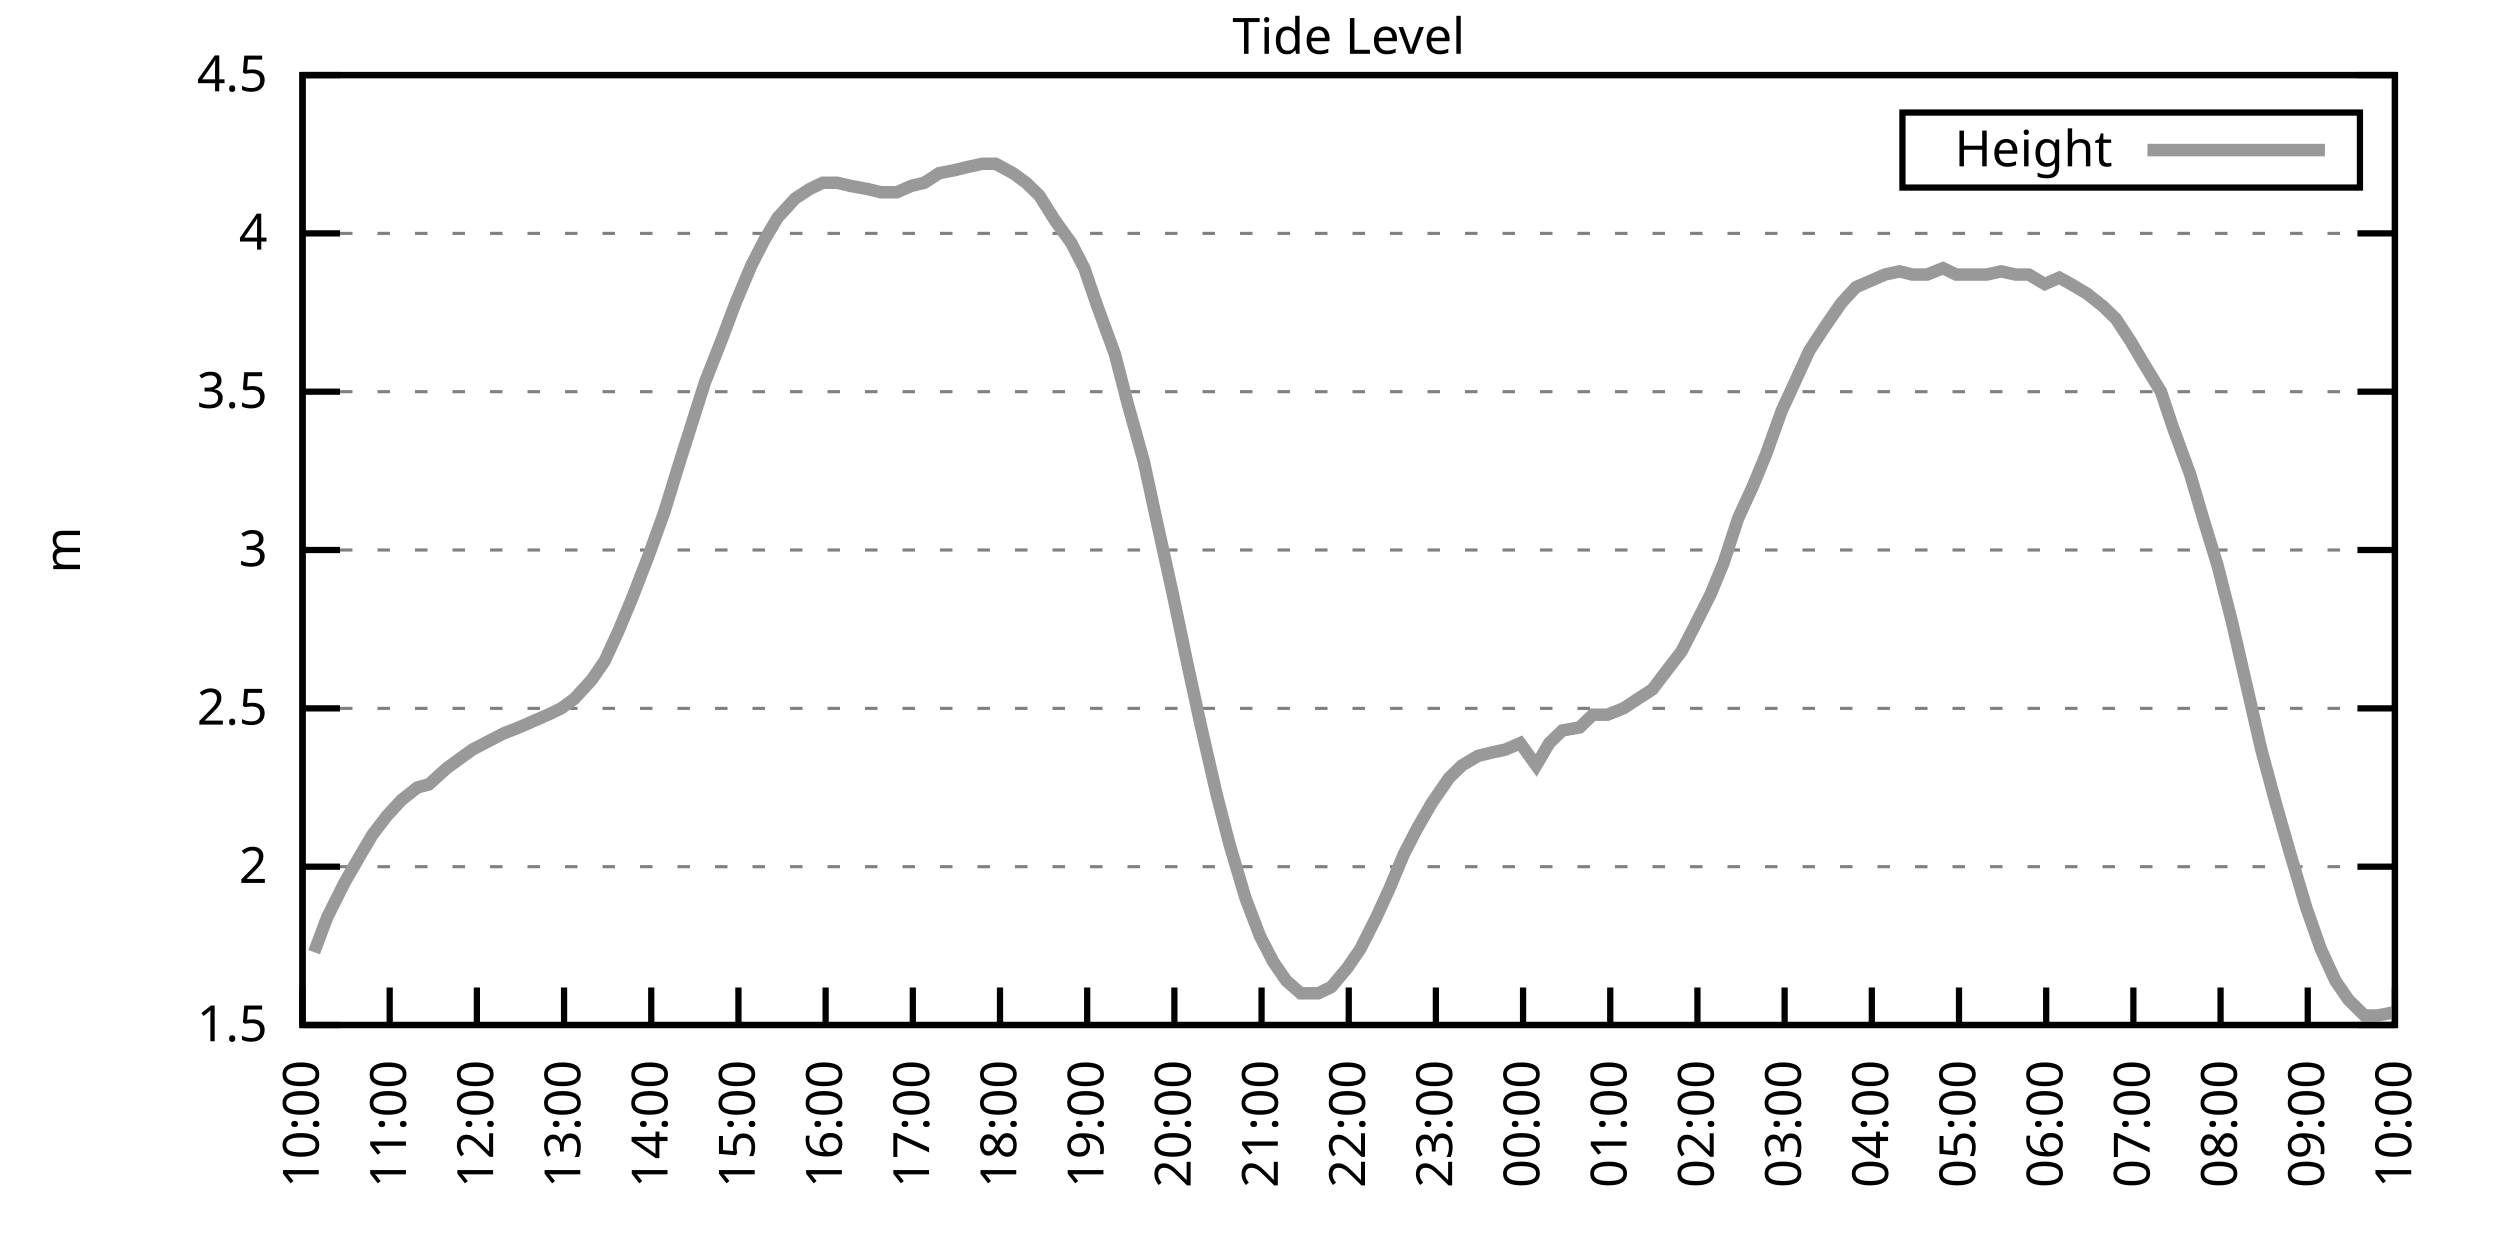
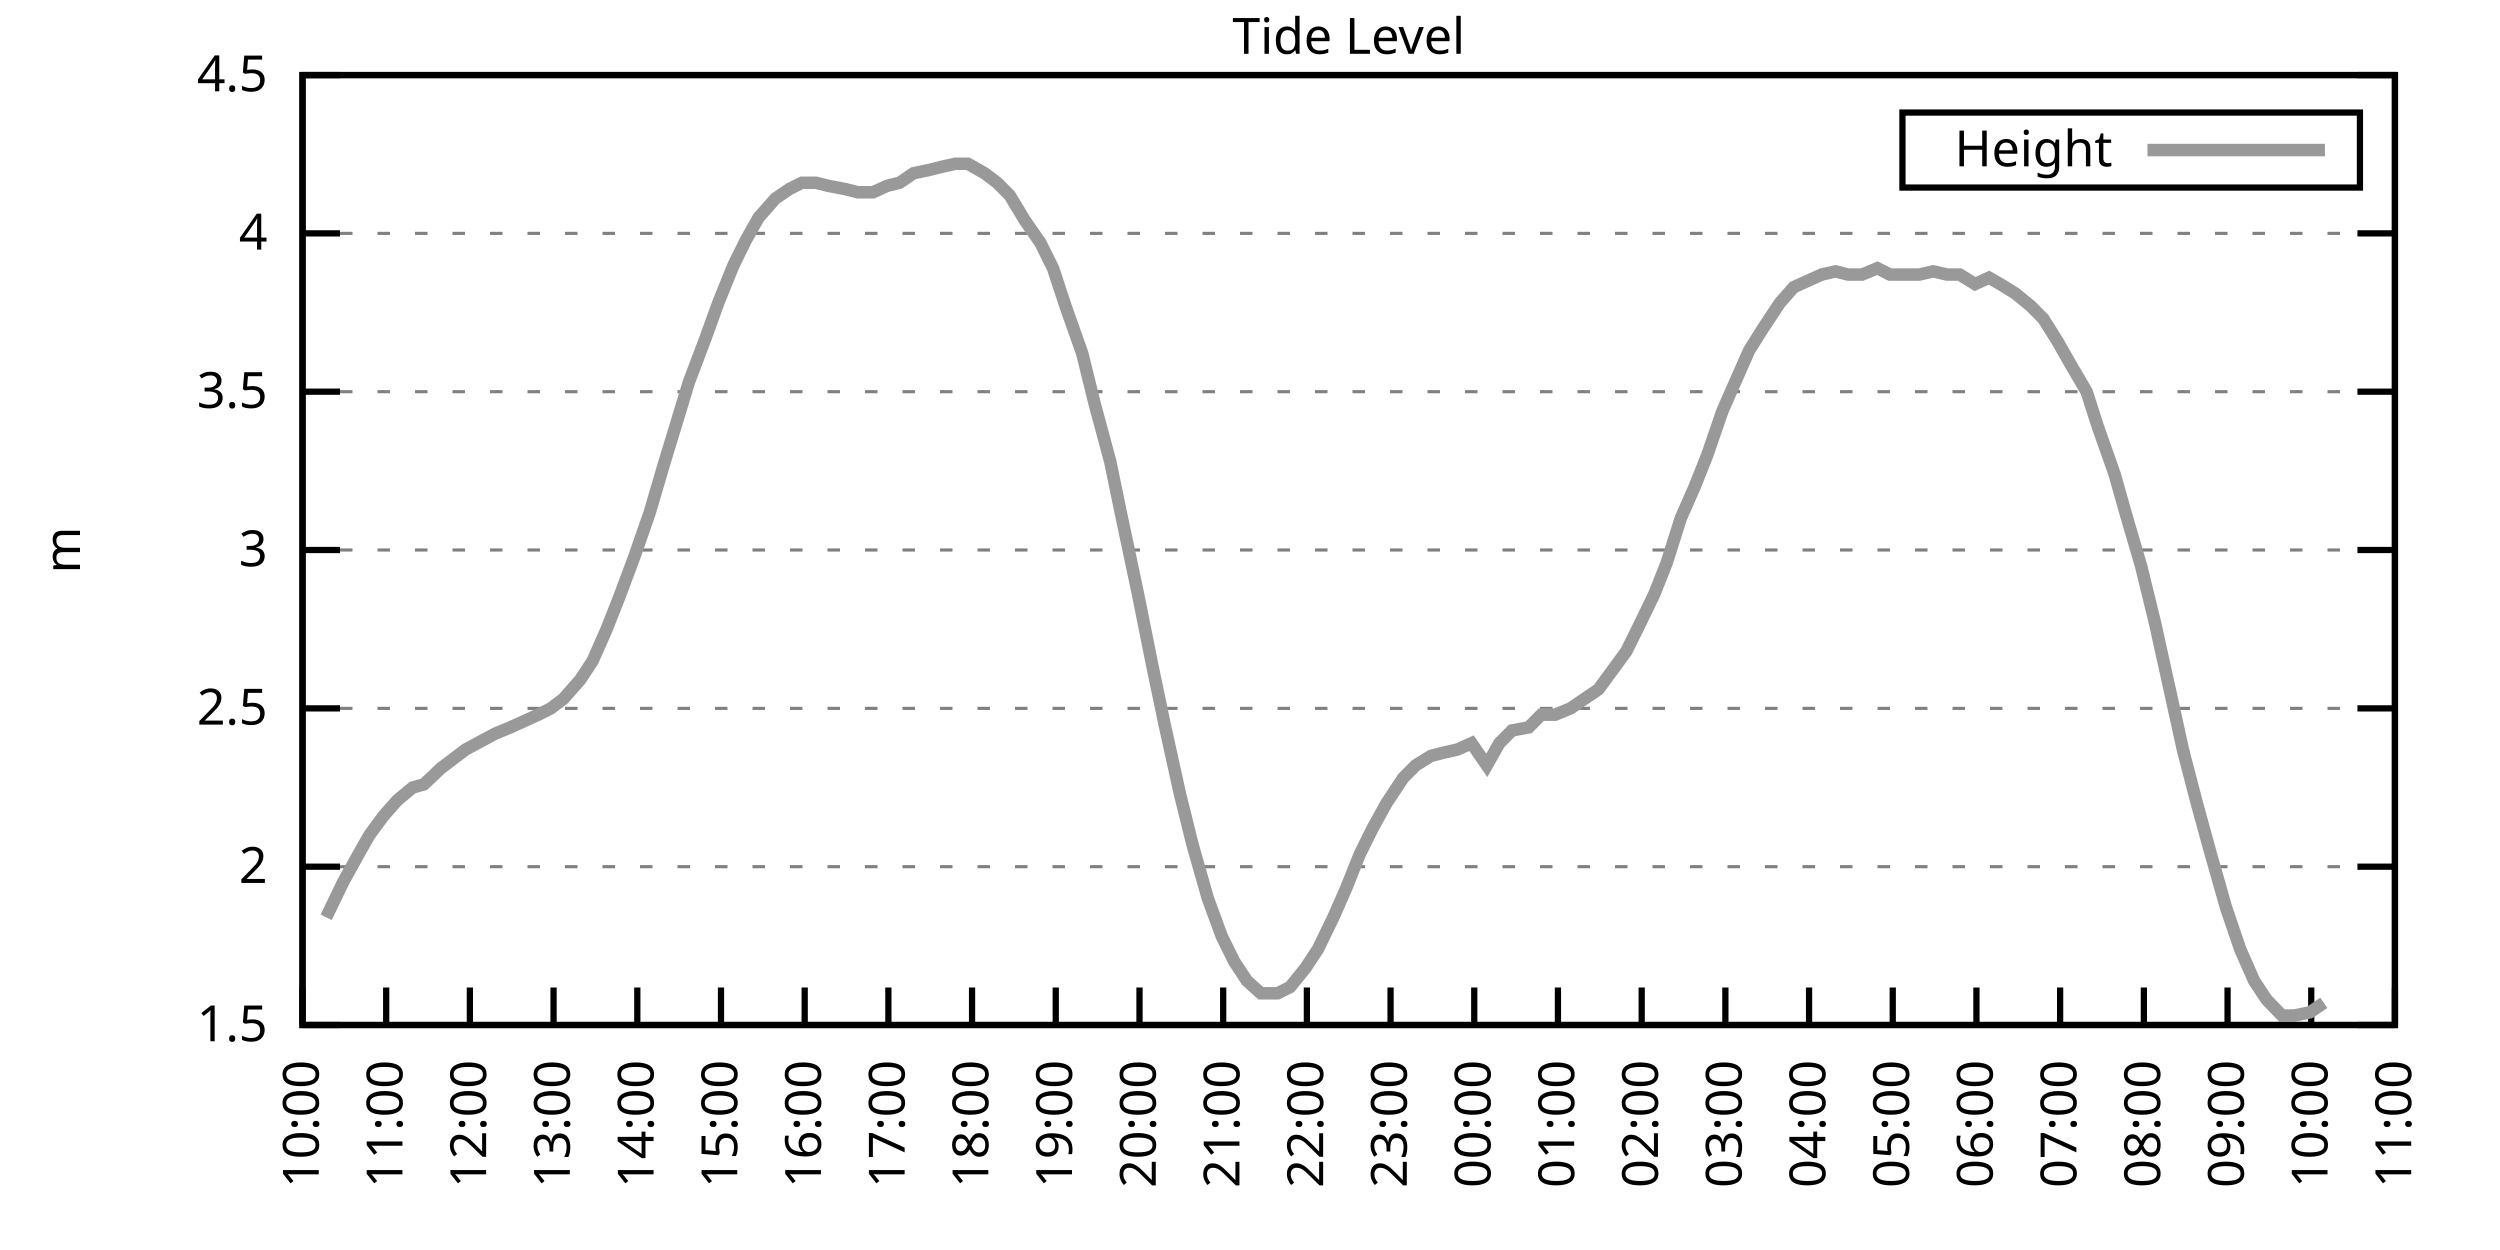
<svg xmlns="http://www.w3.org/2000/svg" xmlns:xlink="http://www.w3.org/1999/xlink" width="400" height="200" viewBox="0 0 400 200">
  <g id="gnuplot_canvas">
    <rect x="0" y="0" width="400" height="200" fill="none" />
    <defs>
      <circle id="gpDot" r="0.5" stroke-width="0.5" stroke="currentColor" />
      <path id="gpPt0" stroke-width="0.333" stroke="currentColor" d="M-1,0 h2 M0,-1 v2" />
      <path id="gpPt1" stroke-width="0.333" stroke="currentColor" d="M-1,-1 L1,1 M1,-1 L-1,1" />
      <path id="gpPt2" stroke-width="0.333" stroke="currentColor" d="M-1,0 L1,0 M0,-1 L0,1 M-1,-1 L1,1 M-1,1 L1,-1" />
      <rect id="gpPt3" stroke-width="0.333" stroke="currentColor" x="-1" y="-1" width="2" height="2" />
      <rect id="gpPt4" stroke-width="0.333" stroke="currentColor" fill="currentColor" x="-1" y="-1" width="2" height="2" />
      <circle id="gpPt5" stroke-width="0.333" stroke="currentColor" cx="0" cy="0" r="1" />
      <use xlink:href="#gpPt5" id="gpPt6" fill="currentColor" stroke="none" />
      <path id="gpPt7" stroke-width="0.333" stroke="currentColor" d="M0,-1.33 L-1.33,0.67 L1.33,0.67 z" />
      <use xlink:href="#gpPt7" id="gpPt8" fill="currentColor" stroke="none" />
      <use xlink:href="#gpPt7" id="gpPt9" stroke="currentColor" transform="rotate(180)" />
      <use xlink:href="#gpPt9" id="gpPt10" fill="currentColor" stroke="none" />
      <use xlink:href="#gpPt3" id="gpPt11" stroke="currentColor" transform="rotate(45)" />
      <use xlink:href="#gpPt11" id="gpPt12" fill="currentColor" stroke="none" />
      <path id="gpPt13" stroke-width="0.333" stroke="currentColor" d="M0,1.330 L1.265,0.411 L0.782,-1.067 L-0.782,-1.076 L-1.265,0.411 z" />
      <use xlink:href="#gpPt13" id="gpPt14" fill="currentColor" stroke="none" />
      <filter id="textbox" filterUnits="objectBoundingBox" x="0" y="0" height="1" width="1">
        <feFlood flood-color="white" flood-opacity="1" result="bgnd" />
        <feComposite in="SourceGraphic" in2="bgnd" operator="atop" />
      </filter>
      <filter id="greybox" filterUnits="objectBoundingBox" x="0" y="0" height="1" width="1">
        <feFlood flood-color="lightgrey" flood-opacity="1" result="grey" />
        <feComposite in="SourceGraphic" in2="grey" operator="atop" />
      </filter>
    </defs>
    <g fill="none" color="white" stroke="currentColor" stroke-width="1.00" stroke-linecap="butt" stroke-linejoin="miter">
</g>
    <g fill="none" color="black" stroke="currentColor" stroke-width="1.00" stroke-linecap="butt" stroke-linejoin="miter">
      <g stroke="none" shape-rendering="crispEdges">
        <polygon fill="rgb(255, 255, 255)" points="48.40,164.00 383.18,164.00 383.18,12.02 48.40,12.02 " />
      </g>
    </g>
    <g fill="none" color="black" stroke="currentColor" stroke-width="1.00" stroke-linecap="butt" stroke-linejoin="miter">
</g>
    <g fill="none" color="black" stroke="black" stroke-width="0.50" stroke-linecap="butt" stroke-linejoin="miter">
</g>
    <g fill="none" color="gray" stroke="currentColor" stroke-width="0.50" stroke-linecap="butt" stroke-linejoin="miter">
      <path stroke="gray" stroke-dasharray="2,4" class="gridline" d="M48.40,164.00 L383.19,164.00  " />
    </g>
    <g fill="none" color="gray" stroke="gray" stroke-width="1.00" stroke-linecap="butt" stroke-linejoin="miter">
</g>
    <g fill="none" color="black" stroke="currentColor" stroke-width="1.00" stroke-linecap="butt" stroke-linejoin="miter">
      <path stroke="black" d="M48.40,164.00 L54.40,164.00 M383.19,164.00 L377.19,164.00  " />
      <g transform="translate(42.80,166.60)" stroke="none" fill="black" font-family="Sans" font-size="8.00" text-anchor="end">
        <text>
          <tspan font-family="Sans"> 1.5</tspan>
        </text>
      </g>
    </g>
    <g fill="none" color="black" stroke="currentColor" stroke-width="1.00" stroke-linecap="butt" stroke-linejoin="miter">
</g>
    <g fill="none" color="black" stroke="black" stroke-width="0.50" stroke-linecap="butt" stroke-linejoin="miter">
</g>
    <g fill="none" color="gray" stroke="currentColor" stroke-width="0.50" stroke-linecap="butt" stroke-linejoin="miter">
      <path stroke="gray" stroke-dasharray="2,4" class="gridline" d="M48.40,138.67 L383.19,138.67  " />
    </g>
    <g fill="none" color="gray" stroke="gray" stroke-width="1.00" stroke-linecap="butt" stroke-linejoin="miter">
</g>
    <g fill="none" color="black" stroke="currentColor" stroke-width="1.00" stroke-linecap="butt" stroke-linejoin="miter">
      <path stroke="black" d="M48.40,138.67 L54.40,138.67 M383.19,138.67 L377.19,138.67  " />
      <g transform="translate(42.80,141.27)" stroke="none" fill="black" font-family="Sans" font-size="8.00" text-anchor="end">
        <text>
          <tspan font-family="Sans"> 2</tspan>
        </text>
      </g>
    </g>
    <g fill="none" color="black" stroke="currentColor" stroke-width="1.00" stroke-linecap="butt" stroke-linejoin="miter">
</g>
    <g fill="none" color="black" stroke="black" stroke-width="0.50" stroke-linecap="butt" stroke-linejoin="miter">
</g>
    <g fill="none" color="gray" stroke="currentColor" stroke-width="0.50" stroke-linecap="butt" stroke-linejoin="miter">
      <path stroke="gray" stroke-dasharray="2,4" class="gridline" d="M48.40,113.34 L383.19,113.34  " />
    </g>
    <g fill="none" color="gray" stroke="gray" stroke-width="1.00" stroke-linecap="butt" stroke-linejoin="miter">
</g>
    <g fill="none" color="black" stroke="currentColor" stroke-width="1.00" stroke-linecap="butt" stroke-linejoin="miter">
      <path stroke="black" d="M48.40,113.34 L54.40,113.34 M383.19,113.34 L377.19,113.34  " />
      <g transform="translate(42.80,115.94)" stroke="none" fill="black" font-family="Sans" font-size="8.00" text-anchor="end">
        <text>
          <tspan font-family="Sans"> 2.5</tspan>
        </text>
      </g>
    </g>
    <g fill="none" color="black" stroke="currentColor" stroke-width="1.00" stroke-linecap="butt" stroke-linejoin="miter">
</g>
    <g fill="none" color="black" stroke="black" stroke-width="0.50" stroke-linecap="butt" stroke-linejoin="miter">
</g>
    <g fill="none" color="gray" stroke="currentColor" stroke-width="0.50" stroke-linecap="butt" stroke-linejoin="miter">
      <path stroke="gray" stroke-dasharray="2,4" class="gridline" d="M48.40,88.00 L383.19,88.00  " />
    </g>
    <g fill="none" color="gray" stroke="gray" stroke-width="1.00" stroke-linecap="butt" stroke-linejoin="miter">
</g>
    <g fill="none" color="black" stroke="currentColor" stroke-width="1.00" stroke-linecap="butt" stroke-linejoin="miter">
      <path stroke="black" d="M48.40,88.00 L54.40,88.00 M383.19,88.00 L377.19,88.00  " />
      <g transform="translate(42.80,90.60)" stroke="none" fill="black" font-family="Sans" font-size="8.00" text-anchor="end">
        <text>
          <tspan font-family="Sans"> 3</tspan>
        </text>
      </g>
    </g>
    <g fill="none" color="black" stroke="currentColor" stroke-width="1.00" stroke-linecap="butt" stroke-linejoin="miter">
</g>
    <g fill="none" color="black" stroke="black" stroke-width="0.50" stroke-linecap="butt" stroke-linejoin="miter">
</g>
    <g fill="none" color="gray" stroke="currentColor" stroke-width="0.50" stroke-linecap="butt" stroke-linejoin="miter">
      <path stroke="gray" stroke-dasharray="2,4" class="gridline" d="M48.40,62.67 L383.19,62.67  " />
    </g>
    <g fill="none" color="gray" stroke="gray" stroke-width="1.00" stroke-linecap="butt" stroke-linejoin="miter">
</g>
    <g fill="none" color="black" stroke="currentColor" stroke-width="1.00" stroke-linecap="butt" stroke-linejoin="miter">
      <path stroke="black" d="M48.40,62.67 L54.40,62.67 M383.19,62.67 L377.19,62.67  " />
      <g transform="translate(42.80,65.27)" stroke="none" fill="black" font-family="Sans" font-size="8.00" text-anchor="end">
        <text>
          <tspan font-family="Sans"> 3.5</tspan>
        </text>
      </g>
    </g>
    <g fill="none" color="black" stroke="currentColor" stroke-width="1.00" stroke-linecap="butt" stroke-linejoin="miter">
</g>
    <g fill="none" color="black" stroke="black" stroke-width="0.50" stroke-linecap="butt" stroke-linejoin="miter">
</g>
    <g fill="none" color="gray" stroke="currentColor" stroke-width="0.50" stroke-linecap="butt" stroke-linejoin="miter">
      <path stroke="gray" stroke-dasharray="2,4" class="gridline" d="M48.40,37.34 L383.19,37.34  " />
    </g>
    <g fill="none" color="gray" stroke="gray" stroke-width="1.00" stroke-linecap="butt" stroke-linejoin="miter">
</g>
    <g fill="none" color="black" stroke="currentColor" stroke-width="1.00" stroke-linecap="butt" stroke-linejoin="miter">
      <path stroke="black" d="M48.40,37.34 L54.40,37.34 M383.19,37.34 L377.19,37.34  " />
      <g transform="translate(42.80,39.94)" stroke="none" fill="black" font-family="Sans" font-size="8.00" text-anchor="end">
        <text>
          <tspan font-family="Sans"> 4</tspan>
        </text>
      </g>
    </g>
    <g fill="none" color="black" stroke="currentColor" stroke-width="1.00" stroke-linecap="butt" stroke-linejoin="miter">
</g>
    <g fill="none" color="black" stroke="black" stroke-width="0.50" stroke-linecap="butt" stroke-linejoin="miter">
</g>
    <g fill="none" color="gray" stroke="currentColor" stroke-width="0.50" stroke-linecap="butt" stroke-linejoin="miter">
      <path stroke="gray" stroke-dasharray="2,4" class="gridline" d="M48.40,12.01 L383.19,12.01  " />
    </g>
    <g fill="none" color="gray" stroke="gray" stroke-width="1.00" stroke-linecap="butt" stroke-linejoin="miter">
</g>
    <g fill="none" color="black" stroke="currentColor" stroke-width="1.00" stroke-linecap="butt" stroke-linejoin="miter">
      <path stroke="black" d="M48.40,12.01 L54.40,12.01 M383.19,12.01 L377.19,12.01  " />
      <g transform="translate(42.80,14.61)" stroke="none" fill="black" font-family="Sans" font-size="8.00" text-anchor="end">
        <text>
          <tspan font-family="Sans"> 4.5</tspan>
        </text>
      </g>
    </g>
    <g fill="none" color="black" stroke="currentColor" stroke-width="1.00" stroke-linecap="butt" stroke-linejoin="miter">
      <path stroke="black" d="M48.40,164.00 L48.40,158.00  " />
      <g transform="translate(51.00,169.60) rotate(270.00)" stroke="none" fill="black" font-family="Sans" font-size="8.00" text-anchor="end">
        <text>
          <tspan font-family="Sans">10:00</tspan>
        </text>
      </g>
    </g>
    <g fill="none" color="black" stroke="currentColor" stroke-width="1.00" stroke-linecap="butt" stroke-linejoin="miter">
-       <path stroke="black" d="M62.35,164.00 L62.35,158.00  " />
-       <g transform="translate(64.95,169.60) rotate(270.00)" stroke="none" fill="black" font-family="Sans" font-size="8.00" text-anchor="end">
+       <path stroke="black" d="M61.79,164.00 L61.79,158.00  " />
+       <g transform="translate(64.39,169.60) rotate(270.00)" stroke="none" fill="black" font-family="Sans" font-size="8.00" text-anchor="end">
        <text>
          <tspan font-family="Sans">11:00</tspan>
        </text>
      </g>
    </g>
    <g fill="none" color="black" stroke="currentColor" stroke-width="1.00" stroke-linecap="butt" stroke-linejoin="miter">
-       <path stroke="black" d="M76.30,164.00 L76.30,158.00  " />
-       <g transform="translate(78.90,169.60) rotate(270.00)" stroke="none" fill="black" font-family="Sans" font-size="8.00" text-anchor="end">
+       <path stroke="black" d="M75.18,164.00 L75.18,158.00  " />
+       <g transform="translate(77.78,169.60) rotate(270.00)" stroke="none" fill="black" font-family="Sans" font-size="8.00" text-anchor="end">
        <text>
          <tspan font-family="Sans">12:00</tspan>
        </text>
      </g>
    </g>
    <g fill="none" color="black" stroke="currentColor" stroke-width="1.00" stroke-linecap="butt" stroke-linejoin="miter">
-       <path stroke="black" d="M90.25,164.00 L90.25,158.00  " />
-       <g transform="translate(92.85,169.60) rotate(270.00)" stroke="none" fill="black" font-family="Sans" font-size="8.00" text-anchor="end">
+       <path stroke="black" d="M88.57,164.00 L88.57,158.00  " />
+       <g transform="translate(91.17,169.60) rotate(270.00)" stroke="none" fill="black" font-family="Sans" font-size="8.00" text-anchor="end">
        <text>
          <tspan font-family="Sans">13:00</tspan>
        </text>
      </g>
    </g>
    <g fill="none" color="black" stroke="currentColor" stroke-width="1.00" stroke-linecap="butt" stroke-linejoin="miter">
-       <path stroke="black" d="M104.20,164.00 L104.20,158.00  " />
-       <g transform="translate(106.80,169.60) rotate(270.00)" stroke="none" fill="black" font-family="Sans" font-size="8.00" text-anchor="end">
+       <path stroke="black" d="M101.97,164.00 L101.97,158.00  " />
+       <g transform="translate(104.57,169.60) rotate(270.00)" stroke="none" fill="black" font-family="Sans" font-size="8.00" text-anchor="end">
        <text>
          <tspan font-family="Sans">14:00</tspan>
        </text>
      </g>
    </g>
    <g fill="none" color="black" stroke="currentColor" stroke-width="1.00" stroke-linecap="butt" stroke-linejoin="miter">
-       <path stroke="black" d="M118.15,164.00 L118.15,158.00  " />
-       <g transform="translate(120.75,169.60) rotate(270.00)" stroke="none" fill="black" font-family="Sans" font-size="8.00" text-anchor="end">
+       <path stroke="black" d="M115.36,164.00 L115.36,158.00  " />
+       <g transform="translate(117.96,169.60) rotate(270.00)" stroke="none" fill="black" font-family="Sans" font-size="8.00" text-anchor="end">
        <text>
          <tspan font-family="Sans">15:00</tspan>
        </text>
      </g>
    </g>
    <g fill="none" color="black" stroke="currentColor" stroke-width="1.00" stroke-linecap="butt" stroke-linejoin="miter">
-       <path stroke="black" d="M132.10,164.00 L132.10,158.00  " />
-       <g transform="translate(134.70,169.60) rotate(270.00)" stroke="none" fill="black" font-family="Sans" font-size="8.00" text-anchor="end">
+       <path stroke="black" d="M128.75,164.00 L128.75,158.00  " />
+       <g transform="translate(131.35,169.60) rotate(270.00)" stroke="none" fill="black" font-family="Sans" font-size="8.00" text-anchor="end">
        <text>
          <tspan font-family="Sans">16:00</tspan>
        </text>
      </g>
    </g>
    <g fill="none" color="black" stroke="currentColor" stroke-width="1.00" stroke-linecap="butt" stroke-linejoin="miter">
-       <path stroke="black" d="M146.05,164.00 L146.05,158.00  " />
-       <g transform="translate(148.65,169.60) rotate(270.00)" stroke="none" fill="black" font-family="Sans" font-size="8.00" text-anchor="end">
+       <path stroke="black" d="M142.14,164.00 L142.14,158.00  " />
+       <g transform="translate(144.74,169.60) rotate(270.00)" stroke="none" fill="black" font-family="Sans" font-size="8.00" text-anchor="end">
        <text>
          <tspan font-family="Sans">17:00</tspan>
        </text>
      </g>
    </g>
    <g fill="none" color="black" stroke="currentColor" stroke-width="1.00" stroke-linecap="butt" stroke-linejoin="miter">
-       <path stroke="black" d="M160.00,164.00 L160.00,158.00  " />
-       <g transform="translate(162.60,169.60) rotate(270.00)" stroke="none" fill="black" font-family="Sans" font-size="8.00" text-anchor="end">
+       <path stroke="black" d="M155.53,164.00 L155.53,158.00  " />
+       <g transform="translate(158.13,169.60) rotate(270.00)" stroke="none" fill="black" font-family="Sans" font-size="8.00" text-anchor="end">
        <text>
          <tspan font-family="Sans">18:00</tspan>
        </text>
      </g>
    </g>
    <g fill="none" color="black" stroke="currentColor" stroke-width="1.00" stroke-linecap="butt" stroke-linejoin="miter">
-       <path stroke="black" d="M173.95,164.00 L173.95,158.00  " />
-       <g transform="translate(176.55,169.60) rotate(270.00)" stroke="none" fill="black" font-family="Sans" font-size="8.00" text-anchor="end">
+       <path stroke="black" d="M168.92,164.00 L168.92,158.00  " />
+       <g transform="translate(171.52,169.60) rotate(270.00)" stroke="none" fill="black" font-family="Sans" font-size="8.00" text-anchor="end">
        <text>
          <tspan font-family="Sans">19:00</tspan>
        </text>
      </g>
    </g>
    <g fill="none" color="black" stroke="currentColor" stroke-width="1.00" stroke-linecap="butt" stroke-linejoin="miter">
-       <path stroke="black" d="M187.90,164.00 L187.90,158.00  " />
-       <g transform="translate(190.50,169.60) rotate(270.00)" stroke="none" fill="black" font-family="Sans" font-size="8.00" text-anchor="end">
+       <path stroke="black" d="M182.32,164.00 L182.32,158.00  " />
+       <g transform="translate(184.92,169.60) rotate(270.00)" stroke="none" fill="black" font-family="Sans" font-size="8.00" text-anchor="end">
        <text>
          <tspan font-family="Sans">20:00</tspan>
        </text>
      </g>
    </g>
    <g fill="none" color="black" stroke="currentColor" stroke-width="1.00" stroke-linecap="butt" stroke-linejoin="miter">
-       <path stroke="black" d="M201.85,164.00 L201.85,158.00  " />
-       <g transform="translate(204.45,169.60) rotate(270.00)" stroke="none" fill="black" font-family="Sans" font-size="8.00" text-anchor="end">
+       <path stroke="black" d="M195.71,164.00 L195.71,158.00  " />
+       <g transform="translate(198.31,169.60) rotate(270.00)" stroke="none" fill="black" font-family="Sans" font-size="8.00" text-anchor="end">
        <text>
          <tspan font-family="Sans">21:00</tspan>
        </text>
      </g>
    </g>
    <g fill="none" color="black" stroke="currentColor" stroke-width="1.00" stroke-linecap="butt" stroke-linejoin="miter">
-       <path stroke="black" d="M215.80,164.00 L215.80,158.00  " />
-       <g transform="translate(218.40,169.60) rotate(270.00)" stroke="none" fill="black" font-family="Sans" font-size="8.00" text-anchor="end">
+       <path stroke="black" d="M209.10,164.00 L209.10,158.00  " />
+       <g transform="translate(211.70,169.60) rotate(270.00)" stroke="none" fill="black" font-family="Sans" font-size="8.00" text-anchor="end">
        <text>
          <tspan font-family="Sans">22:00</tspan>
        </text>
      </g>
    </g>
    <g fill="none" color="black" stroke="currentColor" stroke-width="1.00" stroke-linecap="butt" stroke-linejoin="miter">
-       <path stroke="black" d="M229.74,164.00 L229.74,158.00  " />
-       <g transform="translate(232.34,169.60) rotate(270.00)" stroke="none" fill="black" font-family="Sans" font-size="8.00" text-anchor="end">
+       <path stroke="black" d="M222.49,164.00 L222.49,158.00  " />
+       <g transform="translate(225.09,169.60) rotate(270.00)" stroke="none" fill="black" font-family="Sans" font-size="8.00" text-anchor="end">
        <text>
          <tspan font-family="Sans">23:00</tspan>
        </text>
      </g>
    </g>
    <g fill="none" color="black" stroke="currentColor" stroke-width="1.00" stroke-linecap="butt" stroke-linejoin="miter">
-       <path stroke="black" d="M243.69,164.00 L243.69,158.00  " />
-       <g transform="translate(246.29,169.60) rotate(270.00)" stroke="none" fill="black" font-family="Sans" font-size="8.00" text-anchor="end">
+       <path stroke="black" d="M235.88,164.00 L235.88,158.00  " />
+       <g transform="translate(238.48,169.60) rotate(270.00)" stroke="none" fill="black" font-family="Sans" font-size="8.00" text-anchor="end">
        <text>
          <tspan font-family="Sans">00:00</tspan>
        </text>
      </g>
    </g>
    <g fill="none" color="black" stroke="currentColor" stroke-width="1.00" stroke-linecap="butt" stroke-linejoin="miter">
-       <path stroke="black" d="M257.64,164.00 L257.64,158.00  " />
-       <g transform="translate(260.24,169.60) rotate(270.00)" stroke="none" fill="black" font-family="Sans" font-size="8.00" text-anchor="end">
+       <path stroke="black" d="M249.27,164.00 L249.27,158.00  " />
+       <g transform="translate(251.87,169.60) rotate(270.00)" stroke="none" fill="black" font-family="Sans" font-size="8.00" text-anchor="end">
        <text>
          <tspan font-family="Sans">01:00</tspan>
        </text>
      </g>
    </g>
    <g fill="none" color="black" stroke="currentColor" stroke-width="1.00" stroke-linecap="butt" stroke-linejoin="miter">
-       <path stroke="black" d="M271.59,164.00 L271.59,158.00  " />
-       <g transform="translate(274.19,169.60) rotate(270.00)" stroke="none" fill="black" font-family="Sans" font-size="8.00" text-anchor="end">
+       <path stroke="black" d="M262.67,164.00 L262.67,158.00  " />
+       <g transform="translate(265.27,169.60) rotate(270.00)" stroke="none" fill="black" font-family="Sans" font-size="8.00" text-anchor="end">
        <text>
          <tspan font-family="Sans">02:00</tspan>
        </text>
      </g>
    </g>
    <g fill="none" color="black" stroke="currentColor" stroke-width="1.00" stroke-linecap="butt" stroke-linejoin="miter">
-       <path stroke="black" d="M285.54,164.00 L285.54,158.00  " />
-       <g transform="translate(288.14,169.60) rotate(270.00)" stroke="none" fill="black" font-family="Sans" font-size="8.00" text-anchor="end">
+       <path stroke="black" d="M276.06,164.00 L276.06,158.00  " />
+       <g transform="translate(278.66,169.60) rotate(270.00)" stroke="none" fill="black" font-family="Sans" font-size="8.00" text-anchor="end">
        <text>
          <tspan font-family="Sans">03:00</tspan>
        </text>
      </g>
    </g>
    <g fill="none" color="black" stroke="currentColor" stroke-width="1.00" stroke-linecap="butt" stroke-linejoin="miter">
-       <path stroke="black" d="M299.49,164.00 L299.49,158.00  " />
-       <g transform="translate(302.09,169.60) rotate(270.00)" stroke="none" fill="black" font-family="Sans" font-size="8.00" text-anchor="end">
+       <path stroke="black" d="M289.45,164.00 L289.45,158.00  " />
+       <g transform="translate(292.05,169.60) rotate(270.00)" stroke="none" fill="black" font-family="Sans" font-size="8.00" text-anchor="end">
        <text>
          <tspan font-family="Sans">04:00</tspan>
        </text>
      </g>
    </g>
    <g fill="none" color="black" stroke="currentColor" stroke-width="1.00" stroke-linecap="butt" stroke-linejoin="miter">
-       <path stroke="black" d="M313.44,164.00 L313.44,158.00  " />
-       <g transform="translate(316.04,169.60) rotate(270.00)" stroke="none" fill="black" font-family="Sans" font-size="8.00" text-anchor="end">
+       <path stroke="black" d="M302.84,164.00 L302.84,158.00  " />
+       <g transform="translate(305.44,169.60) rotate(270.00)" stroke="none" fill="black" font-family="Sans" font-size="8.00" text-anchor="end">
        <text>
          <tspan font-family="Sans">05:00</tspan>
        </text>
      </g>
    </g>
    <g fill="none" color="black" stroke="currentColor" stroke-width="1.00" stroke-linecap="butt" stroke-linejoin="miter">
-       <path stroke="black" d="M327.39,164.00 L327.39,158.00  " />
-       <g transform="translate(329.99,169.60) rotate(270.00)" stroke="none" fill="black" font-family="Sans" font-size="8.00" text-anchor="end">
+       <path stroke="black" d="M316.23,164.00 L316.23,158.00  " />
+       <g transform="translate(318.83,169.60) rotate(270.00)" stroke="none" fill="black" font-family="Sans" font-size="8.00" text-anchor="end">
        <text>
          <tspan font-family="Sans">06:00</tspan>
        </text>
      </g>
    </g>
    <g fill="none" color="black" stroke="currentColor" stroke-width="1.00" stroke-linecap="butt" stroke-linejoin="miter">
-       <path stroke="black" d="M341.34,164.00 L341.34,158.00  " />
-       <g transform="translate(343.94,169.60) rotate(270.00)" stroke="none" fill="black" font-family="Sans" font-size="8.00" text-anchor="end">
+       <path stroke="black" d="M329.62,164.00 L329.62,158.00  " />
+       <g transform="translate(332.22,169.60) rotate(270.00)" stroke="none" fill="black" font-family="Sans" font-size="8.00" text-anchor="end">
        <text>
          <tspan font-family="Sans">07:00</tspan>
        </text>
      </g>
    </g>
    <g fill="none" color="black" stroke="currentColor" stroke-width="1.00" stroke-linecap="butt" stroke-linejoin="miter">
-       <path stroke="black" d="M355.29,164.00 L355.29,158.00  " />
-       <g transform="translate(357.89,169.60) rotate(270.00)" stroke="none" fill="black" font-family="Sans" font-size="8.00" text-anchor="end">
+       <path stroke="black" d="M343.02,164.00 L343.02,158.00  " />
+       <g transform="translate(345.62,169.60) rotate(270.00)" stroke="none" fill="black" font-family="Sans" font-size="8.00" text-anchor="end">
        <text>
          <tspan font-family="Sans">08:00</tspan>
        </text>
      </g>
    </g>
    <g fill="none" color="black" stroke="currentColor" stroke-width="1.00" stroke-linecap="butt" stroke-linejoin="miter">
-       <path stroke="black" d="M369.24,164.00 L369.24,158.00  " />
-       <g transform="translate(371.84,169.60) rotate(270.00)" stroke="none" fill="black" font-family="Sans" font-size="8.00" text-anchor="end">
+       <path stroke="black" d="M356.41,164.00 L356.41,158.00  " />
+       <g transform="translate(359.01,169.60) rotate(270.00)" stroke="none" fill="black" font-family="Sans" font-size="8.00" text-anchor="end">
        <text>
          <tspan font-family="Sans">09:00</tspan>
+         </text>
+       </g>
+     </g>
+     <g fill="none" color="black" stroke="currentColor" stroke-width="1.00" stroke-linecap="butt" stroke-linejoin="miter">
+       <path stroke="black" d="M369.80,164.00 L369.80,158.00  " />
+       <g transform="translate(372.40,169.60) rotate(270.00)" stroke="none" fill="black" font-family="Sans" font-size="8.00" text-anchor="end">
+         <text>
+           <tspan font-family="Sans">10:00</tspan>
        </text>
      </g>
    </g>
    <g fill="none" color="black" stroke="currentColor" stroke-width="1.00" stroke-linecap="butt" stroke-linejoin="miter">
      <path stroke="black" d="M383.19,164.00 L383.19,158.00  " />
      <g transform="translate(385.79,169.60) rotate(270.00)" stroke="none" fill="black" font-family="Sans" font-size="8.00" text-anchor="end">
        <text>
-           <tspan font-family="Sans">10:00</tspan>
+           <tspan font-family="Sans">11:00</tspan>
        </text>
      </g>
    </g>
    <g fill="none" color="black" stroke="currentColor" stroke-width="1.00" stroke-linecap="butt" stroke-linejoin="miter">
</g>
    <g fill="none" color="black" stroke="currentColor" stroke-width="1.00" stroke-linecap="butt" stroke-linejoin="miter">
      <path stroke="black" d="M48.40,12.01 L48.40,164.00 L383.19,164.00 L383.19,12.01 L48.40,12.01 Z  " />
    </g>
    <g fill="none" color="black" stroke="currentColor" stroke-width="1.00" stroke-linecap="butt" stroke-linejoin="miter">
</g>
    <g fill="none" color="black" stroke="currentColor" stroke-width="1.00" stroke-linecap="butt" stroke-linejoin="miter">
      <path stroke="black" d="M304.39,30.01 L304.39,18.01 L377.59,18.01 L377.59,30.01 L304.39,30.01 Z  " />
    </g>
    <g id="Tide_level_plot_1">
      <g fill="none" color="white" stroke="black" stroke-width="2.00" stroke-linecap="butt" stroke-linejoin="miter">
</g>
      <g fill="none" color="black" stroke="currentColor" stroke-width="2.00" stroke-linecap="butt" stroke-linejoin="miter">
        <g transform="translate(337.99,26.61)" stroke="none" fill="black" font-family="Sans" font-size="8.00" text-anchor="end">
          <text>
            <tspan font-family="Sans">Height</tspan>
          </text>
        </g>
      </g>
      <g fill="none" color="black" stroke="currentColor" stroke-width="2.00" stroke-linecap="butt" stroke-linejoin="miter">
-         <path stroke="rgb(153, 153, 153)" d="M343.59,24.01 L371.99,24.01 M50.26,152.35 L52.35,146.77 L55.14,141.20 L57.47,137.15 L59.56,133.60 L61.88,130.56   L64.21,128.03 L66.77,126.00 L68.63,125.50 L71.42,122.96 L73.51,121.44 L75.60,119.92 L80.48,117.39 L83.04,116.38   L85.37,115.36 L87.69,114.35 L89.78,113.34 L91.88,111.82 L94.67,108.78 L96.76,105.74 L99.08,100.67 L101.18,95.60   L103.73,89.02 L106.29,81.93 L108.62,74.33 L110.71,67.74 L112.80,61.15 L115.59,54.06 L117.68,48.49 L120.24,42.41   L122.33,38.35 L124.43,34.81 L127.22,31.77 L129.54,30.25 L131.63,29.24 L133.96,29.24 L136.05,29.74 L138.84,30.25   L140.93,30.76 L143.49,30.76 L145.81,29.74 L147.91,29.24 L150.23,27.72 L152.79,27.21 L154.88,26.70 L157.21,26.20   L159.30,26.20 L162.09,27.72 L164.18,29.24 L166.27,31.26 L168.83,35.32 L171.39,38.86 L173.48,42.91 L175.57,48.99   L178.36,56.59 L180.46,64.70 L183.01,73.82 L184.87,82.43 L187.66,95.10 L189.99,106.24 L192.08,115.87 L194.64,127.02   L196.73,135.12 L199.29,143.73 L201.61,149.81 L203.71,153.87 L205.80,156.91 L208.12,158.93 L210.91,158.93 L213.01,157.92   L215.56,154.88 L217.65,151.84 L220.21,146.77 L222.30,142.21 L224.63,136.64 L226.72,132.59 L229.05,128.54 L231.84,124.48   L233.93,122.46 L236.49,120.94 L238.58,120.43 L240.90,119.92 L243.23,118.91 L245.79,122.46 L247.88,118.91 L249.97,116.88   L252.76,116.38 L254.85,114.35 L257.18,114.35 L259.74,113.34 L262.06,111.82 L264.39,110.30 L266.71,107.26 L269.04,104.22   L271.13,100.16 L273.69,95.10 L275.78,90.03 L278.10,82.94 L280.43,77.87 L282.52,72.81 L285.08,65.71 L287.40,60.65   L289.50,56.09 L291.82,52.54 L294.61,48.49 L296.94,45.95 L299.26,44.94 L301.58,43.93 L303.91,43.42 L306.00,43.93   L308.33,43.93 L310.88,42.91 L312.98,43.93 L315.30,43.93 L317.86,43.93 L320.18,43.42 L322.51,43.93 L324.60,43.93   L327.16,45.45 L329.48,44.43 L331.34,45.45 L333.90,46.97 L336.46,48.99 L338.55,51.02 L340.88,54.57 L342.97,58.11   L345.76,62.67 L347.62,68.25 L350.41,75.85 L352.50,82.94 L354.83,90.54 L357.15,99.66 L359.71,110.80 L361.80,119.92   L364.13,128.54 L366.45,136.64 L369.01,145.25 L371.33,151.84 L373.66,156.91 L375.75,159.95 L378.31,162.48 L380.40,162.48   L382.96,161.97  " />
+         <path stroke="rgb(153, 153, 153)" d="M343.59,24.01 L371.99,24.01 M52.19,146.77 L54.87,141.20 L57.10,137.15 L59.11,133.60 L61.35,130.56 L63.58,128.03   L66.03,126.00 L67.82,125.50 L70.50,122.96 L72.50,121.44 L74.51,119.92 L79.20,117.39 L81.66,116.38 L83.89,115.36   L86.12,114.35 L88.13,113.34 L90.14,111.82 L92.82,108.78 L94.82,105.74 L97.06,100.67 L99.06,95.60 L101.52,89.02   L103.98,81.93 L106.21,74.33 L108.22,67.74 L110.22,61.15 L112.90,54.06 L114.91,48.49 L117.37,42.41 L119.38,38.35   L121.38,34.81 L124.06,31.77 L126.29,30.25 L128.30,29.24 L130.54,29.24 L132.54,29.74 L135.22,30.25 L137.23,30.76   L139.69,30.76 L141.92,29.74 L143.93,29.24 L146.16,27.72 L148.61,27.21 L150.62,26.70 L152.85,26.20 L154.86,26.20   L157.54,27.72 L159.55,29.24 L161.56,31.26 L164.01,35.32 L166.47,38.86 L168.48,42.91 L170.49,48.99 L173.17,56.59   L175.17,64.70 L177.63,73.82 L179.41,82.43 L182.09,95.10 L184.32,106.24 L186.33,115.87 L188.79,127.02 L190.80,135.12   L193.25,143.73 L195.48,149.81 L197.49,153.87 L199.50,156.91 L201.73,158.93 L204.41,158.93 L206.42,157.92 L208.88,154.88   L210.88,151.84 L213.34,146.77 L215.35,142.21 L217.58,136.64 L219.59,132.59 L221.82,128.54 L224.50,124.48 L226.51,122.46   L228.96,120.94 L230.97,120.43 L233.20,119.92 L235.44,118.91 L237.89,122.46 L239.90,118.91 L241.91,116.88 L244.59,116.38   L246.60,114.35 L248.83,114.35 L251.28,113.34 L253.51,111.82 L255.75,110.30 L257.98,107.26 L260.21,104.22 L262.22,100.16   L264.67,95.10 L266.68,90.03 L268.92,82.94 L271.15,77.87 L273.16,72.81 L275.61,65.71 L277.84,60.65 L279.85,56.09   L282.08,52.54 L284.76,48.49 L286.99,45.95 L289.23,44.94 L291.46,43.93 L293.69,43.42 L295.70,43.93 L297.93,43.93   L300.39,42.91 L302.39,43.93 L304.63,43.93 L307.08,43.93 L309.31,43.42 L311.54,43.93 L313.55,43.93 L316.01,45.45   L318.24,44.43 L320.03,45.45 L322.48,46.97 L324.94,48.99 L326.95,51.02 L329.18,54.57 L331.19,58.11 L333.86,62.67   L335.65,68.25 L338.33,75.85 L340.34,82.94 L342.57,90.54 L344.80,99.66 L347.26,110.80 L349.26,119.92 L351.50,128.54   L353.73,136.64 L356.18,145.25 L358.42,151.84 L360.65,156.91 L362.66,159.95 L365.11,162.48 L367.12,162.48 L369.58,161.97   L371.81,160.45  " />
      </g>
    </g>
    <g fill="none" color="black" stroke="currentColor" stroke-width="2.00" stroke-linecap="butt" stroke-linejoin="miter">
</g>
    <g fill="none" color="black" stroke="black" stroke-width="1.00" stroke-linecap="butt" stroke-linejoin="miter">
</g>
    <g fill="none" color="black" stroke="currentColor" stroke-width="1.00" stroke-linecap="butt" stroke-linejoin="miter">
      <path stroke="black" d="M48.40,12.01 L48.40,164.00 L383.19,164.00 L383.19,12.01 L48.40,12.01 Z  " />
      <g transform="translate(12.80,88.01) rotate(270.00)" stroke="none" fill="black" font-family="Sans" font-size="8.00" text-anchor="middle">
        <text>
          <tspan font-family="Sans">m</tspan>
        </text>
      </g>
    </g>
    <g fill="none" color="black" stroke="currentColor" stroke-width="1.00" stroke-linecap="butt" stroke-linejoin="miter">
</g>
    <g fill="none" color="black" stroke="currentColor" stroke-width="1.00" stroke-linecap="butt" stroke-linejoin="miter">
      <g transform="translate(215.79,8.61)" stroke="none" fill="black" font-family="Sans" font-size="8.00" text-anchor="middle">
        <text>
          <tspan font-family="Sans">Tide Level</tspan>
        </text>
      </g>
    </g>
    <g fill="none" color="black" stroke="currentColor" stroke-width="1.00" stroke-linecap="butt" stroke-linejoin="miter">
</g>
  </g>
</svg>
